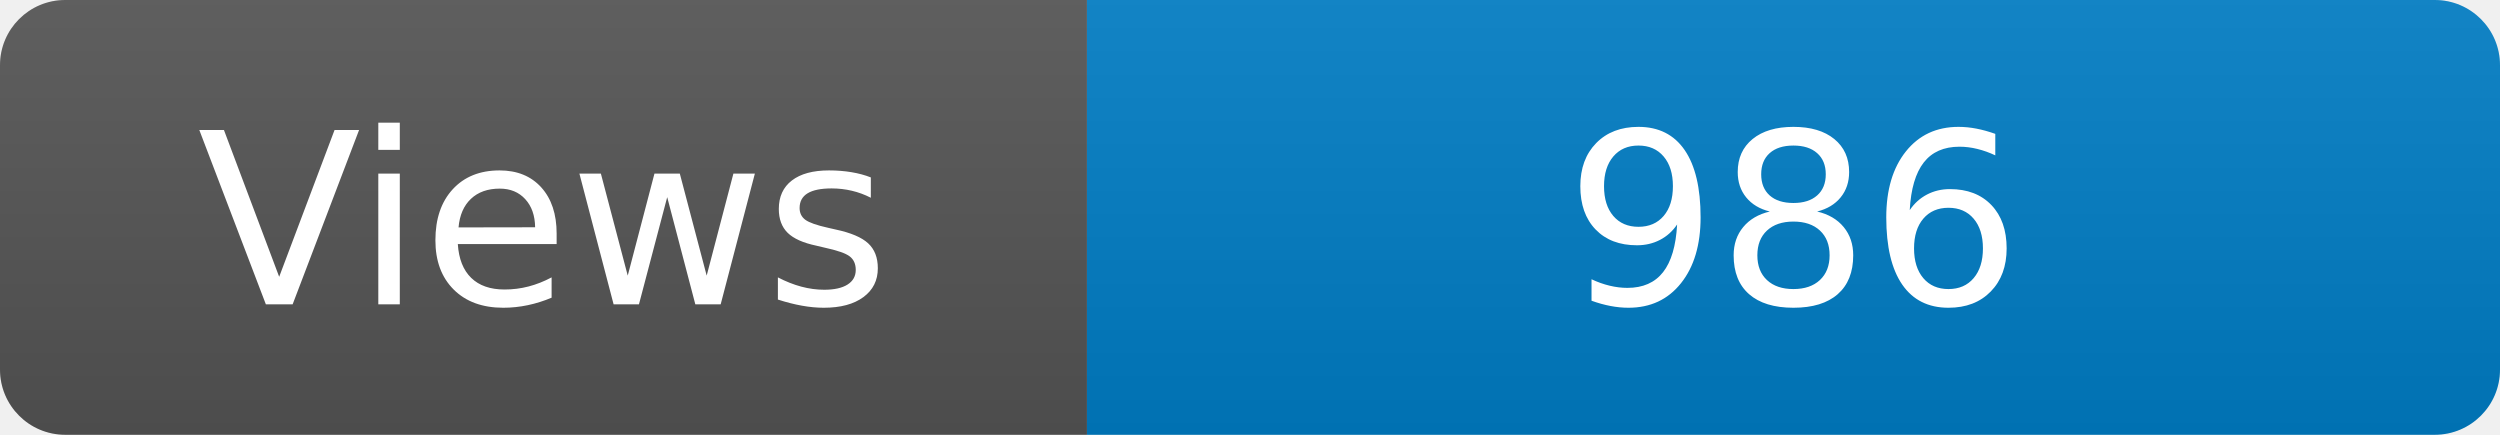
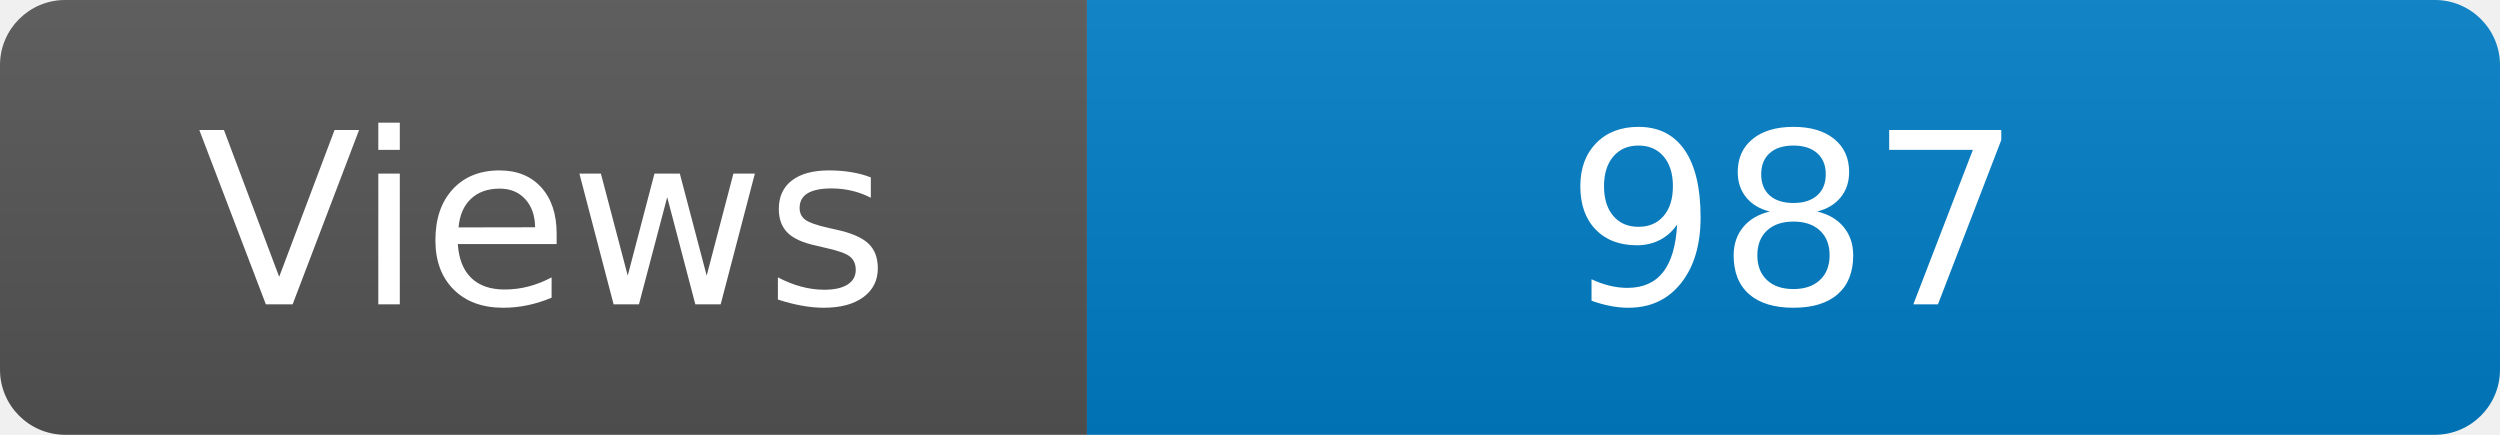
<svg xmlns="http://www.w3.org/2000/svg" width="115" height="20" role="img" aria-label="Maintained?: yes">
  <linearGradient id="s" x2="0" y2="100%">
    <stop offset="0" stop-color="#bbb" stop-opacity=".1" />
    <stop offset="1" stop-opacity=".1" />
  </linearGradient>
  <clipPath id="r">
    <rect width="115" height="20" rx="3" fill="#fff" />
  </clipPath>
  <g clip-path="url(#r)">
    <rect width="50" height="20" fill="#555" />
    <rect x="50" width="160" height="20" fill="#007ec6" />
    <rect width="115" height="20" fill="url(#s)" />
  </g>
  <g fill="#fff" text-anchor="middle" font-family="Verdana,Geneva,DejaVu Sans,sans-serif" font-size="110">
    <text x="250" y="140" transform="scale(.1)" fill="#fff">Views</text>
-     <text x="825" y="140" transform="scale(.1)" fill="#fff">986</text>
+     <text x="825" y="140" transform="scale(.1)" fill="#fff">987</text>
  </g>
</svg>
